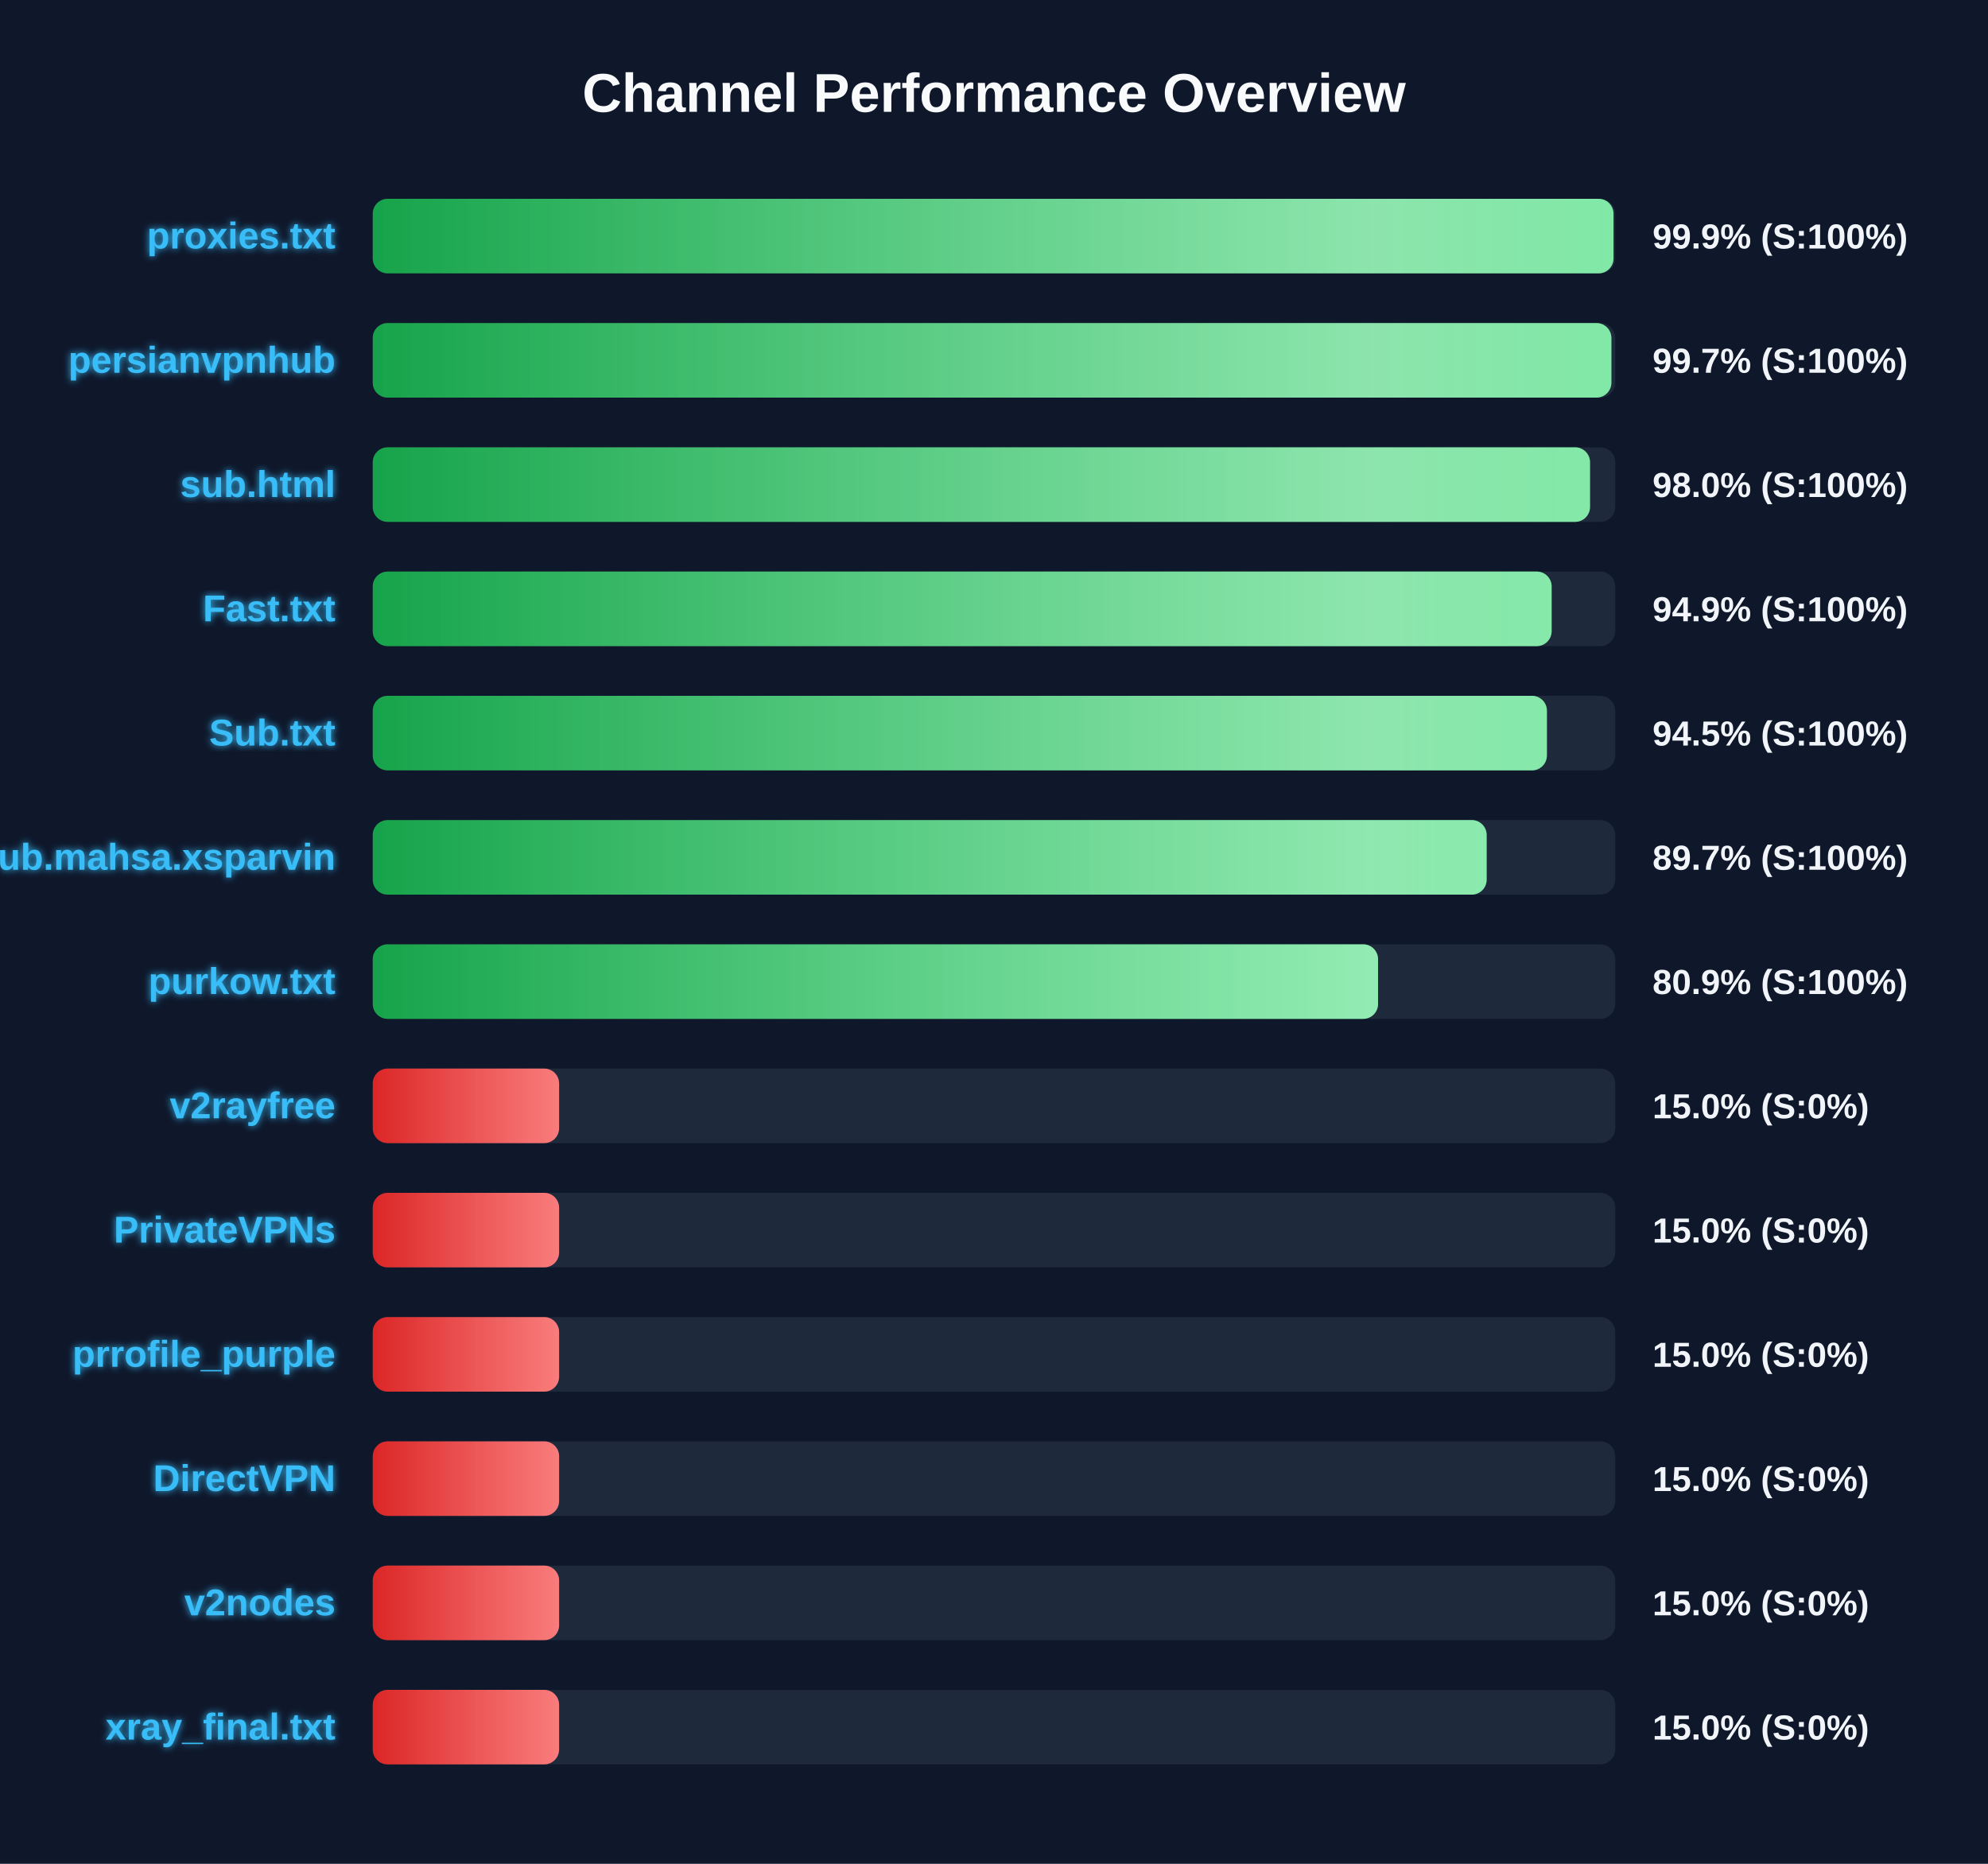
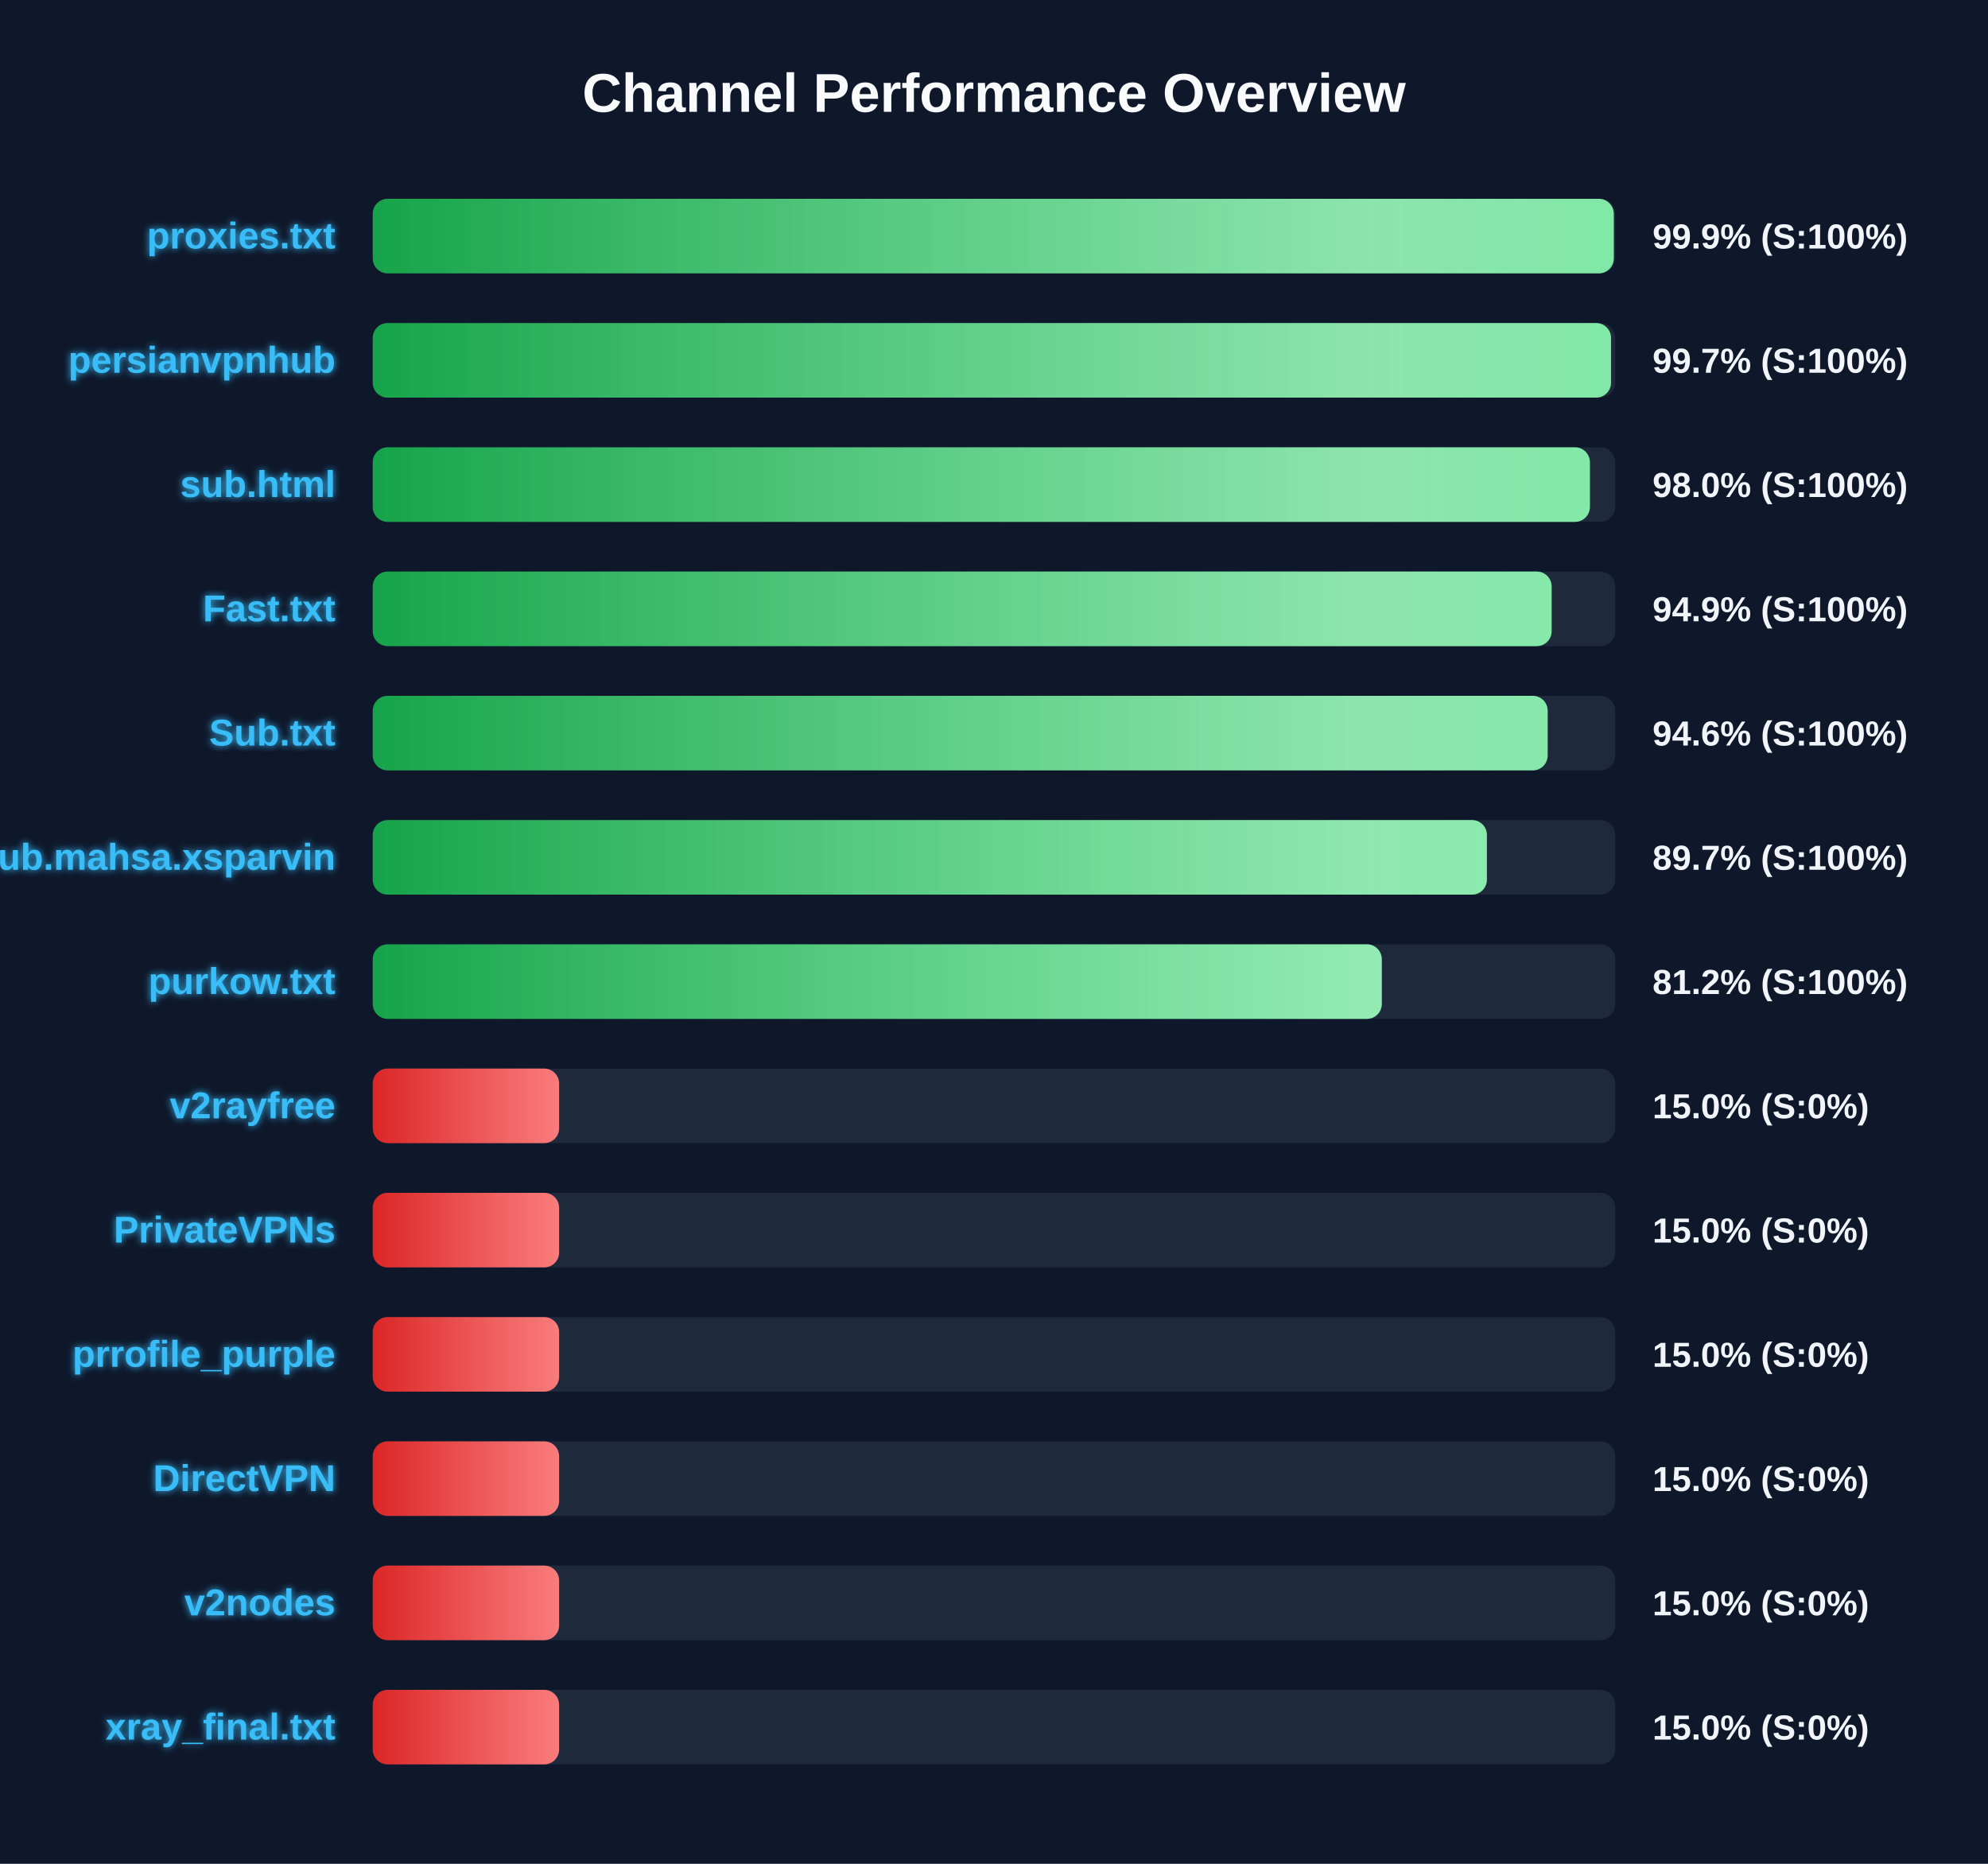
<svg xmlns="http://www.w3.org/2000/svg" width="800" height="750" version="1.1">
  <defs>
    <linearGradient id="grad-green" x1="0%" y1="0%" x2="100%" y2="0%">
      <stop offset="0%" stop-color="#16a34a" />
      <stop offset="100%" stop-color="#4ade80" />
    </linearGradient>
    <linearGradient id="grad-yellow" x1="0%" y1="0%" x2="100%" y2="0%">
      <stop offset="0%" stop-color="#ca8a04" />
      <stop offset="100%" stop-color="#fde047" />
    </linearGradient>
    <linearGradient id="grad-red" x1="0%" y1="0%" x2="100%" y2="0%">
      <stop offset="0%" stop-color="#dc2626" />
      <stop offset="100%" stop-color="#f87171" />
    </linearGradient>
    <linearGradient id="shimmer" x1="0%" y1="0%" x2="100%" y2="0%">
      <stop offset="0%" stop-color="rgba(255,255,255,0)" />
      <stop offset="50%" stop-color="rgba(255,255,255,0.4)" />
      <stop offset="100%" stop-color="rgba(255,255,255,0)" />
    </linearGradient>
    <filter id="glow" x="-20%" y="-20%" width="140%" height="140%">
      <feGaussianBlur stdDeviation="1.5" result="blur" />
      <feComposite in="SourceGraphic" in2="blur" operator="over" />
    </filter>
  </defs>
  <style>
        .bg-rect { fill: #0f172a; }
        .title { font: bold 22px 'Segoe UI', Arial, sans-serif; fill: #f8fafc; }
        .row { font: bold 15px 'Segoe UI', Arial, sans-serif; fill: #38bdf8; filter: url(#glow); }
        .score { font: bold 14px 'Segoe UI', Arial, sans-serif; fill: #f1f5f9; }
        @keyframes shimmer-anim {
            0% { transform: translateX(-100%); }
            100% { transform: translateX(200%); }
        }
        .shimmer-rect {
            animation: shimmer-anim 2.5s infinite linear;
        }
    </style>
  <rect width="100%" height="100%" class="bg-rect" />
  <text x="400" y="45" text-anchor="middle" class="title">Channel Performance Overview</text>
  <rect x="150" y="80" width="500" height="30" fill="#1e293b" rx="6" />
  <clipPath id="clip-0">
-     <rect x="150" y="80" width="499.3" height="30" rx="6" />
+     <rect x="150" y="80" width="499.4" height="30" rx="6" />
  </clipPath>
-   <rect x="150" y="80" width="499.3" height="30" fill="url(#grad-green)" rx="6" />
+   <rect x="150" y="80" width="499.4" height="30" fill="url(#grad-green)" rx="6" />
  <g clip-path="url(#clip-0)">
    <rect x="150" y="80" width="100%" height="30" fill="url(#shimmer)" class="shimmer-rect" />
  </g>
  <text x="135" y="100" text-anchor="end" class="row">proxies.txt</text>
  <text x="665" y="100" text-anchor="start" class="score">99.9% (S:100%)</text>
  <rect x="150" y="130" width="500" height="30" fill="#1e293b" rx="6" />
  <clipPath id="clip-1">
-     <rect x="150" y="130" width="498.45" height="30" rx="6" />
+     <rect x="150" y="130" width="498.3" height="30" rx="6" />
  </clipPath>
-   <rect x="150" y="130" width="498.45" height="30" fill="url(#grad-green)" rx="6" />
+   <rect x="150" y="130" width="498.3" height="30" fill="url(#grad-green)" rx="6" />
  <g clip-path="url(#clip-1)">
    <rect x="150" y="130" width="100%" height="30" fill="url(#shimmer)" class="shimmer-rect" />
  </g>
  <text x="135" y="150" text-anchor="end" class="row">persianvpnhub</text>
  <text x="665" y="150" text-anchor="start" class="score">99.7% (S:100%)</text>
  <rect x="150" y="180" width="500" height="30" fill="#1e293b" rx="6" />
  <clipPath id="clip-2">
-     <rect x="150" y="180" width="489.85" height="30" rx="6" />
+     <rect x="150" y="180" width="489.8" height="30" rx="6" />
  </clipPath>
-   <rect x="150" y="180" width="489.85" height="30" fill="url(#grad-green)" rx="6" />
+   <rect x="150" y="180" width="489.8" height="30" fill="url(#grad-green)" rx="6" />
  <g clip-path="url(#clip-2)">
    <rect x="150" y="180" width="100%" height="30" fill="url(#shimmer)" class="shimmer-rect" />
  </g>
  <text x="135" y="200" text-anchor="end" class="row">sub.html</text>
  <text x="665" y="200" text-anchor="start" class="score">98.0% (S:100%)</text>
  <rect x="150" y="230" width="500" height="30" fill="#1e293b" rx="6" />
  <clipPath id="clip-3">
    <rect x="150" y="230" width="474.4" height="30" rx="6" />
  </clipPath>
  <rect x="150" y="230" width="474.4" height="30" fill="url(#grad-green)" rx="6" />
  <g clip-path="url(#clip-3)">
    <rect x="150" y="230" width="100%" height="30" fill="url(#shimmer)" class="shimmer-rect" />
  </g>
  <text x="135" y="250" text-anchor="end" class="row">Fast.txt</text>
  <text x="665" y="250" text-anchor="start" class="score">94.9% (S:100%)</text>
  <rect x="150" y="280" width="500" height="30" fill="#1e293b" rx="6" />
  <clipPath id="clip-4">
-     <rect x="150" y="280" width="472.5" height="30" rx="6" />
+     <rect x="150" y="280" width="472.8" height="30" rx="6" />
  </clipPath>
-   <rect x="150" y="280" width="472.5" height="30" fill="url(#grad-green)" rx="6" />
+   <rect x="150" y="280" width="472.8" height="30" fill="url(#grad-green)" rx="6" />
  <g clip-path="url(#clip-4)">
    <rect x="150" y="280" width="100%" height="30" fill="url(#shimmer)" class="shimmer-rect" />
  </g>
  <text x="135" y="300" text-anchor="end" class="row">Sub.txt</text>
-   <text x="665" y="300" text-anchor="start" class="score">94.5% (S:100%)</text>
+   <text x="665" y="300" text-anchor="start" class="score">94.6% (S:100%)</text>
  <rect x="150" y="330" width="500" height="30" fill="#1e293b" rx="6" />
  <clipPath id="clip-5">
-     <rect x="150" y="330" width="448.25" height="30" rx="6" />
+     <rect x="150" y="330" width="448.35" height="30" rx="6" />
  </clipPath>
-   <rect x="150" y="330" width="448.25" height="30" fill="url(#grad-green)" rx="6" />
+   <rect x="150" y="330" width="448.35" height="30" fill="url(#grad-green)" rx="6" />
  <g clip-path="url(#clip-5)">
    <rect x="150" y="330" width="100%" height="30" fill="url(#shimmer)" class="shimmer-rect" />
  </g>
  <text x="135" y="350" text-anchor="end" class="row">Sub.mahsa.xsparvin</text>
  <text x="665" y="350" text-anchor="start" class="score">89.7% (S:100%)</text>
  <rect x="150" y="380" width="500" height="30" fill="#1e293b" rx="6" />
  <clipPath id="clip-6">
-     <rect x="150" y="380" width="404.55" height="30" rx="6" />
+     <rect x="150" y="380" width="406.05" height="30" rx="6" />
  </clipPath>
-   <rect x="150" y="380" width="404.55" height="30" fill="url(#grad-green)" rx="6" />
+   <rect x="150" y="380" width="406.05" height="30" fill="url(#grad-green)" rx="6" />
  <g clip-path="url(#clip-6)">
    <rect x="150" y="380" width="100%" height="30" fill="url(#shimmer)" class="shimmer-rect" />
  </g>
  <text x="135" y="400" text-anchor="end" class="row">purkow.txt</text>
-   <text x="665" y="400" text-anchor="start" class="score">80.9% (S:100%)</text>
+   <text x="665" y="400" text-anchor="start" class="score">81.2% (S:100%)</text>
  <rect x="150" y="430" width="500" height="30" fill="#1e293b" rx="6" />
  <clipPath id="clip-7">
    <rect x="150" y="430" width="75.0" height="30" rx="6" />
  </clipPath>
  <rect x="150" y="430" width="75.0" height="30" fill="url(#grad-red)" rx="6" />
  <g clip-path="url(#clip-7)">
    <rect x="150" y="430" width="100%" height="30" fill="url(#shimmer)" class="shimmer-rect" />
  </g>
  <text x="135" y="450" text-anchor="end" class="row">v2rayfree</text>
  <text x="665" y="450" text-anchor="start" class="score">15.0% (S:0%)</text>
  <rect x="150" y="480" width="500" height="30" fill="#1e293b" rx="6" />
  <clipPath id="clip-8">
    <rect x="150" y="480" width="75.0" height="30" rx="6" />
  </clipPath>
  <rect x="150" y="480" width="75.0" height="30" fill="url(#grad-red)" rx="6" />
  <g clip-path="url(#clip-8)">
    <rect x="150" y="480" width="100%" height="30" fill="url(#shimmer)" class="shimmer-rect" />
  </g>
  <text x="135" y="500" text-anchor="end" class="row">PrivateVPNs</text>
  <text x="665" y="500" text-anchor="start" class="score">15.0% (S:0%)</text>
  <rect x="150" y="530" width="500" height="30" fill="#1e293b" rx="6" />
  <clipPath id="clip-9">
    <rect x="150" y="530" width="75.0" height="30" rx="6" />
  </clipPath>
  <rect x="150" y="530" width="75.0" height="30" fill="url(#grad-red)" rx="6" />
  <g clip-path="url(#clip-9)">
    <rect x="150" y="530" width="100%" height="30" fill="url(#shimmer)" class="shimmer-rect" />
  </g>
  <text x="135" y="550" text-anchor="end" class="row">prrofile_purple</text>
  <text x="665" y="550" text-anchor="start" class="score">15.0% (S:0%)</text>
  <rect x="150" y="580" width="500" height="30" fill="#1e293b" rx="6" />
  <clipPath id="clip-10">
    <rect x="150" y="580" width="75.0" height="30" rx="6" />
  </clipPath>
  <rect x="150" y="580" width="75.0" height="30" fill="url(#grad-red)" rx="6" />
  <g clip-path="url(#clip-10)">
    <rect x="150" y="580" width="100%" height="30" fill="url(#shimmer)" class="shimmer-rect" />
  </g>
  <text x="135" y="600" text-anchor="end" class="row">DirectVPN</text>
  <text x="665" y="600" text-anchor="start" class="score">15.0% (S:0%)</text>
  <rect x="150" y="630" width="500" height="30" fill="#1e293b" rx="6" />
  <clipPath id="clip-11">
    <rect x="150" y="630" width="75.0" height="30" rx="6" />
  </clipPath>
  <rect x="150" y="630" width="75.0" height="30" fill="url(#grad-red)" rx="6" />
  <g clip-path="url(#clip-11)">
    <rect x="150" y="630" width="100%" height="30" fill="url(#shimmer)" class="shimmer-rect" />
  </g>
  <text x="135" y="650" text-anchor="end" class="row">v2nodes</text>
  <text x="665" y="650" text-anchor="start" class="score">15.0% (S:0%)</text>
  <rect x="150" y="680" width="500" height="30" fill="#1e293b" rx="6" />
  <clipPath id="clip-12">
    <rect x="150" y="680" width="75.0" height="30" rx="6" />
  </clipPath>
  <rect x="150" y="680" width="75.0" height="30" fill="url(#grad-red)" rx="6" />
  <g clip-path="url(#clip-12)">
    <rect x="150" y="680" width="100%" height="30" fill="url(#shimmer)" class="shimmer-rect" />
  </g>
  <text x="135" y="700" text-anchor="end" class="row">xray_final.txt</text>
  <text x="665" y="700" text-anchor="start" class="score">15.0% (S:0%)</text>
</svg>
